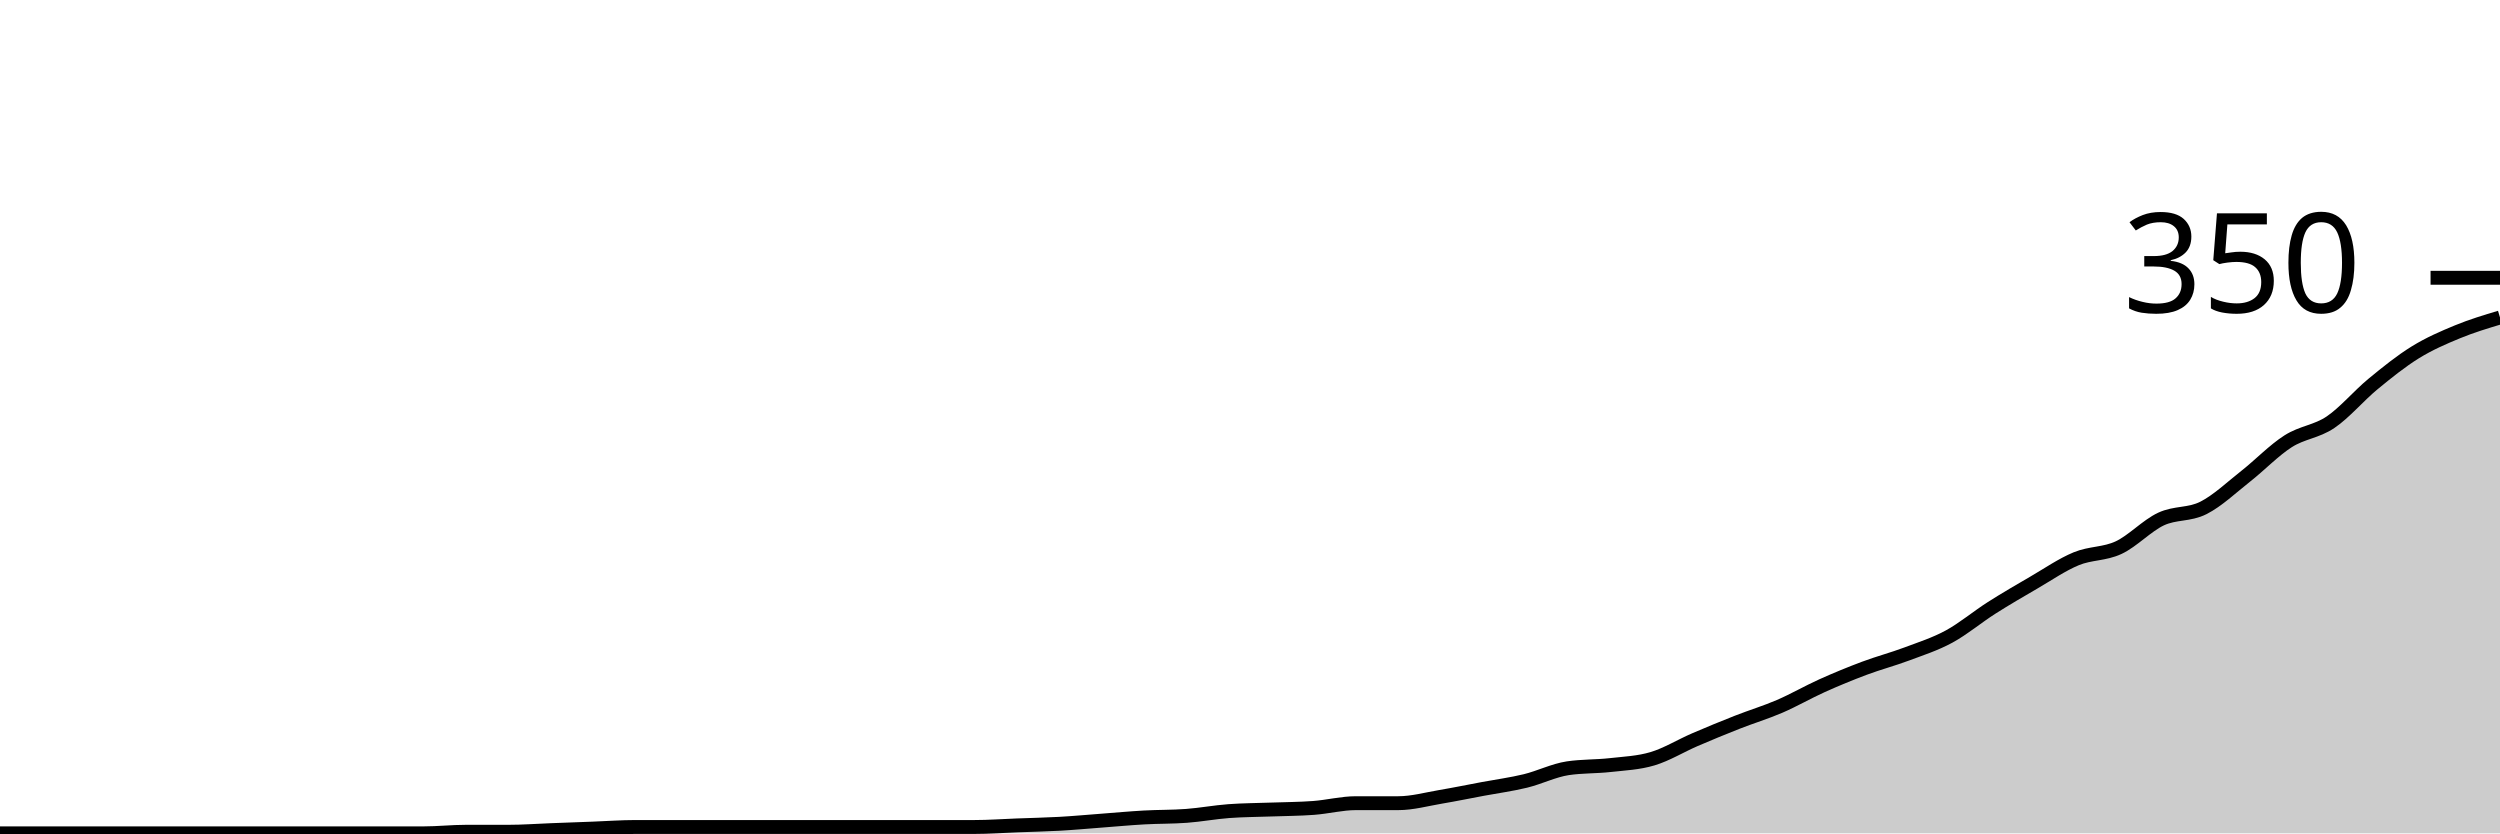
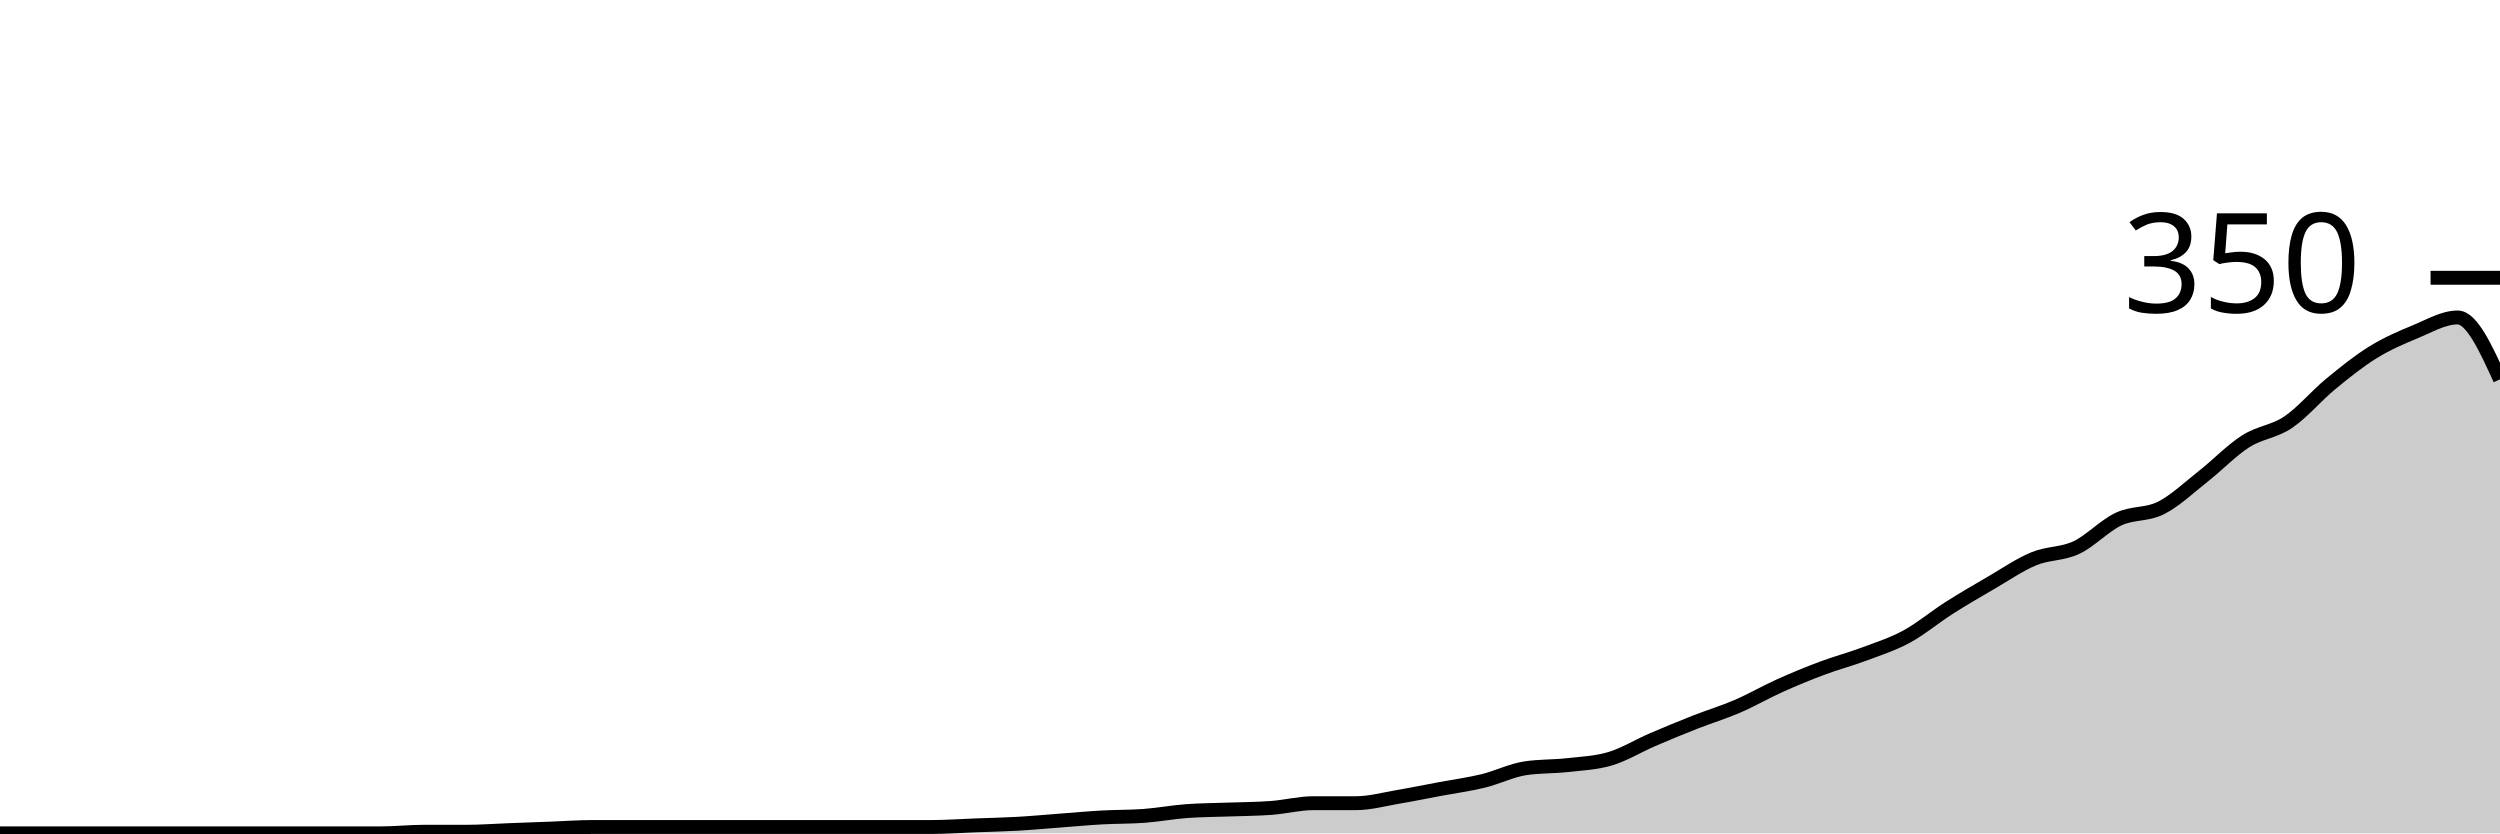
<svg xmlns="http://www.w3.org/2000/svg" viewBox="0 0 180 60">
  <g transform="translate(0,20)">
-     <path class="area" fill="rgba(0, 0, 0, 0.2)" d="M0,40C1.017,40,2.034,40,3.051,40C4.068,40,5.085,40,6.102,40C7.119,40,8.136,40,9.153,40C10.169,40,11.186,40,12.203,40C13.22,40,14.237,40,15.254,40C16.271,40,17.288,40,18.305,40C19.322,40,20.339,40,21.356,40C22.373,40,23.39,40,24.407,40C25.424,40,26.441,40,27.458,40C28.475,40,29.492,40,30.508,40C31.525,40,32.542,39.886,33.559,39.886C34.576,39.886,35.593,39.886,36.61,39.886C37.627,39.886,38.644,39.81,39.661,39.771C40.678,39.733,41.695,39.695,42.712,39.657C43.729,39.619,44.746,39.543,45.763,39.543C46.78,39.543,47.797,39.543,48.814,39.543C49.831,39.543,50.847,39.543,51.864,39.543C52.881,39.543,53.898,39.543,54.915,39.543C55.932,39.543,56.949,39.543,57.966,39.543C58.983,39.543,60,39.543,61.017,39.543C62.034,39.543,63.051,39.543,64.068,39.543C65.085,39.543,66.102,39.543,67.119,39.543C68.136,39.543,69.153,39.543,70.169,39.543C71.186,39.543,72.203,39.467,73.22,39.429C74.237,39.39,75.254,39.371,76.271,39.314C77.288,39.257,78.305,39.162,79.322,39.086C80.339,39.01,81.356,38.914,82.373,38.857C83.39,38.8,84.407,38.819,85.424,38.743C86.441,38.667,87.458,38.476,88.475,38.4C89.492,38.324,90.508,38.324,91.525,38.286C92.542,38.248,93.559,38.248,94.576,38.171C95.593,38.095,96.61,37.829,97.627,37.829C98.644,37.829,99.661,37.829,100.678,37.829C101.695,37.829,102.712,37.543,103.729,37.371C104.746,37.2,105.763,36.99,106.78,36.8C107.797,36.61,108.814,36.476,109.831,36.229C110.847,35.981,111.864,35.467,112.881,35.314C113.898,35.162,114.915,35.2,115.932,35.086C116.949,34.971,117.966,34.933,118.983,34.629C120,34.324,121.017,33.695,122.034,33.257C123.051,32.819,124.068,32.4,125.085,32C126.102,31.6,127.119,31.295,128.136,30.857C129.153,30.419,130.169,29.829,131.186,29.371C132.203,28.914,133.22,28.495,134.237,28.114C135.254,27.733,136.271,27.467,137.288,27.086C138.305,26.705,139.322,26.381,140.339,25.829C141.356,25.276,142.373,24.419,143.39,23.771C144.407,23.124,145.424,22.533,146.441,21.943C147.458,21.352,148.475,20.648,149.492,20.229C150.508,19.81,151.525,19.905,152.542,19.429C153.559,18.952,154.576,17.848,155.593,17.371C156.61,16.895,157.627,17.086,158.644,16.571C159.661,16.057,160.678,15.086,161.695,14.286C162.712,13.486,163.729,12.419,164.746,11.771C165.763,11.124,166.78,11.086,167.797,10.4C168.814,9.714,169.831,8.495,170.847,7.657C171.864,6.819,172.881,6,173.898,5.371C174.915,4.743,175.932,4.305,176.949,3.886C177.966,3.467,178.983,3.162,180,2.857L180,40C178.983,40,177.966,40,176.949,40C175.932,40,174.915,40,173.898,40C172.881,40,171.864,40,170.847,40C169.831,40,168.814,40,167.797,40C166.78,40,165.763,40,164.746,40C163.729,40,162.712,40,161.695,40C160.678,40,159.661,40,158.644,40C157.627,40,156.61,40,155.593,40C154.576,40,153.559,40,152.542,40C151.525,40,150.508,40,149.492,40C148.475,40,147.458,40,146.441,40C145.424,40,144.407,40,143.39,40C142.373,40,141.356,40,140.339,40C139.322,40,138.305,40,137.288,40C136.271,40,135.254,40,134.237,40C133.22,40,132.203,40,131.186,40C130.169,40,129.153,40,128.136,40C127.119,40,126.102,40,125.085,40C124.068,40,123.051,40,122.034,40C121.017,40,120,40,118.983,40C117.966,40,116.949,40,115.932,40C114.915,40,113.898,40,112.881,40C111.864,40,110.847,40,109.831,40C108.814,40,107.797,40,106.78,40C105.763,40,104.746,40,103.729,40C102.712,40,101.695,40,100.678,40C99.661,40,98.644,40,97.627,40C96.61,40,95.593,40,94.576,40C93.559,40,92.542,40,91.525,40C90.508,40,89.492,40,88.475,40C87.458,40,86.441,40,85.424,40C84.407,40,83.39,40,82.373,40C81.356,40,80.339,40,79.322,40C78.305,40,77.288,40,76.271,40C75.254,40,74.237,40,73.22,40C72.203,40,71.186,40,70.169,40C69.153,40,68.136,40,67.119,40C66.102,40,65.085,40,64.068,40C63.051,40,62.034,40,61.017,40C60,40,58.983,40,57.966,40C56.949,40,55.932,40,54.915,40C53.898,40,52.881,40,51.864,40C50.847,40,49.831,40,48.814,40C47.797,40,46.78,40,45.763,40C44.746,40,43.729,40,42.712,40C41.695,40,40.678,40,39.661,40C38.644,40,37.627,40,36.61,40C35.593,40,34.576,40,33.559,40C32.542,40,31.525,40,30.508,40C29.492,40,28.475,40,27.458,40C26.441,40,25.424,40,24.407,40C23.39,40,22.373,40,21.356,40C20.339,40,19.322,40,18.305,40C17.288,40,16.271,40,15.254,40C14.237,40,13.22,40,12.203,40C11.186,40,10.169,40,9.153,40C8.136,40,7.119,40,6.102,40C5.085,40,4.068,40,3.051,40C2.034,40,1.017,40,0,40Z" />
-     <path class="line" stroke="black" fill="none" d="M0,40C1.017,40,2.034,40,3.051,40C4.068,40,5.085,40,6.102,40C7.119,40,8.136,40,9.153,40C10.169,40,11.186,40,12.203,40C13.22,40,14.237,40,15.254,40C16.271,40,17.288,40,18.305,40C19.322,40,20.339,40,21.356,40C22.373,40,23.39,40,24.407,40C25.424,40,26.441,40,27.458,40C28.475,40,29.492,40,30.508,40C31.525,40,32.542,39.886,33.559,39.886C34.576,39.886,35.593,39.886,36.61,39.886C37.627,39.886,38.644,39.81,39.661,39.771C40.678,39.733,41.695,39.695,42.712,39.657C43.729,39.619,44.746,39.543,45.763,39.543C46.78,39.543,47.797,39.543,48.814,39.543C49.831,39.543,50.847,39.543,51.864,39.543C52.881,39.543,53.898,39.543,54.915,39.543C55.932,39.543,56.949,39.543,57.966,39.543C58.983,39.543,60,39.543,61.017,39.543C62.034,39.543,63.051,39.543,64.068,39.543C65.085,39.543,66.102,39.543,67.119,39.543C68.136,39.543,69.153,39.543,70.169,39.543C71.186,39.543,72.203,39.467,73.22,39.429C74.237,39.39,75.254,39.371,76.271,39.314C77.288,39.257,78.305,39.162,79.322,39.086C80.339,39.01,81.356,38.914,82.373,38.857C83.39,38.8,84.407,38.819,85.424,38.743C86.441,38.667,87.458,38.476,88.475,38.4C89.492,38.324,90.508,38.324,91.525,38.286C92.542,38.248,93.559,38.248,94.576,38.171C95.593,38.095,96.61,37.829,97.627,37.829C98.644,37.829,99.661,37.829,100.678,37.829C101.695,37.829,102.712,37.543,103.729,37.371C104.746,37.2,105.763,36.99,106.78,36.8C107.797,36.61,108.814,36.476,109.831,36.229C110.847,35.981,111.864,35.467,112.881,35.314C113.898,35.162,114.915,35.2,115.932,35.086C116.949,34.971,117.966,34.933,118.983,34.629C120,34.324,121.017,33.695,122.034,33.257C123.051,32.819,124.068,32.4,125.085,32C126.102,31.6,127.119,31.295,128.136,30.857C129.153,30.419,130.169,29.829,131.186,29.371C132.203,28.914,133.22,28.495,134.237,28.114C135.254,27.733,136.271,27.467,137.288,27.086C138.305,26.705,139.322,26.381,140.339,25.829C141.356,25.276,142.373,24.419,143.39,23.771C144.407,23.124,145.424,22.533,146.441,21.943C147.458,21.352,148.475,20.648,149.492,20.229C150.508,19.81,151.525,19.905,152.542,19.429C153.559,18.952,154.576,17.848,155.593,17.371C156.61,16.895,157.627,17.086,158.644,16.571C159.661,16.057,160.678,15.086,161.695,14.286C162.712,13.486,163.729,12.419,164.746,11.771C165.763,11.124,166.78,11.086,167.797,10.4C168.814,9.714,169.831,8.495,170.847,7.657C171.864,6.819,172.881,6,173.898,5.371C174.915,4.743,175.932,4.305,176.949,3.886C177.966,3.467,178.983,3.162,180,2.857" />
+     <path class="area" fill="rgba(0, 0, 0, 0.2)" d="M0,40C1.017,40,2.034,40,3.051,40C4.068,40,5.085,40,6.102,40C7.119,40,8.136,40,9.153,40C10.169,40,11.186,40,12.203,40C13.22,40,14.237,40,15.254,40C16.271,40,17.288,40,18.305,40C19.322,40,20.339,40,21.356,40C22.373,40,23.39,40,24.407,40C25.424,40,26.441,40,27.458,40C28.475,40,29.492,39.886,30.508,39.886C31.525,39.886,32.542,39.886,33.559,39.886C34.576,39.886,35.593,39.81,36.61,39.771C37.627,39.733,38.644,39.695,39.661,39.657C40.678,39.619,41.695,39.543,42.712,39.543C43.729,39.543,44.746,39.543,45.763,39.543C46.78,39.543,47.797,39.543,48.814,39.543C49.831,39.543,50.847,39.543,51.864,39.543C52.881,39.543,53.898,39.543,54.915,39.543C55.932,39.543,56.949,39.543,57.966,39.543C58.983,39.543,60,39.543,61.017,39.543C62.034,39.543,63.051,39.543,64.068,39.543C65.085,39.543,66.102,39.543,67.119,39.543C68.136,39.543,69.153,39.467,70.169,39.429C71.186,39.39,72.203,39.371,73.22,39.314C74.237,39.257,75.254,39.162,76.271,39.086C77.288,39.01,78.305,38.914,79.322,38.857C80.339,38.8,81.356,38.819,82.373,38.743C83.39,38.667,84.407,38.476,85.424,38.4C86.441,38.324,87.458,38.324,88.475,38.286C89.492,38.248,90.508,38.248,91.525,38.171C92.542,38.095,93.559,37.829,94.576,37.829C95.593,37.829,96.61,37.829,97.627,37.829C98.644,37.829,99.661,37.543,100.678,37.371C101.695,37.2,102.712,36.99,103.729,36.8C104.746,36.61,105.763,36.476,106.78,36.229C107.797,35.981,108.814,35.467,109.831,35.314C110.847,35.162,111.864,35.2,112.881,35.086C113.898,34.971,114.915,34.933,115.932,34.629C116.949,34.324,117.966,33.695,118.983,33.257C120,32.819,121.017,32.4,122.034,32C123.051,31.6,124.068,31.295,125.085,30.857C126.102,30.419,127.119,29.829,128.136,29.371C129.153,28.914,130.169,28.495,131.186,28.114C132.203,27.733,133.22,27.467,134.237,27.086C135.254,26.705,136.271,26.381,137.288,25.829C138.305,25.276,139.322,24.419,140.339,23.771C141.356,23.124,142.373,22.533,143.39,21.943C144.407,21.352,145.424,20.648,146.441,20.229C147.458,19.81,148.475,19.905,149.492,19.429C150.508,18.952,151.525,17.848,152.542,17.371C153.559,16.895,154.576,17.086,155.593,16.571C156.61,16.057,157.627,15.086,158.644,14.286C159.661,13.486,160.678,12.419,161.695,11.771C162.712,11.124,163.729,11.086,164.746,10.4C165.763,9.714,166.78,8.495,167.797,7.657C168.814,6.819,169.831,6,170.847,5.371C171.864,4.743,172.881,4.305,173.898,3.886C174.915,3.467,175.932,2.857,176.949,2.857C177.966,2.857,178.983,5.086,180,7.314L180,40C178.983,40,177.966,40,176.949,40C175.932,40,174.915,40,173.898,40C172.881,40,171.864,40,170.847,40C169.831,40,168.814,40,167.797,40C166.78,40,165.763,40,164.746,40C163.729,40,162.712,40,161.695,40C160.678,40,159.661,40,158.644,40C157.627,40,156.61,40,155.593,40C154.576,40,153.559,40,152.542,40C151.525,40,150.508,40,149.492,40C148.475,40,147.458,40,146.441,40C145.424,40,144.407,40,143.39,40C142.373,40,141.356,40,140.339,40C139.322,40,138.305,40,137.288,40C136.271,40,135.254,40,134.237,40C133.22,40,132.203,40,131.186,40C130.169,40,129.153,40,128.136,40C127.119,40,126.102,40,125.085,40C124.068,40,123.051,40,122.034,40C121.017,40,120,40,118.983,40C117.966,40,116.949,40,115.932,40C114.915,40,113.898,40,112.881,40C111.864,40,110.847,40,109.831,40C108.814,40,107.797,40,106.78,40C105.763,40,104.746,40,103.729,40C102.712,40,101.695,40,100.678,40C99.661,40,98.644,40,97.627,40C96.61,40,95.593,40,94.576,40C93.559,40,92.542,40,91.525,40C90.508,40,89.492,40,88.475,40C87.458,40,86.441,40,85.424,40C84.407,40,83.39,40,82.373,40C81.356,40,80.339,40,79.322,40C78.305,40,77.288,40,76.271,40C75.254,40,74.237,40,73.22,40C72.203,40,71.186,40,70.169,40C69.153,40,68.136,40,67.119,40C66.102,40,65.085,40,64.068,40C63.051,40,62.034,40,61.017,40C60,40,58.983,40,57.966,40C56.949,40,55.932,40,54.915,40C53.898,40,52.881,40,51.864,40C50.847,40,49.831,40,48.814,40C47.797,40,46.78,40,45.763,40C44.746,40,43.729,40,42.712,40C41.695,40,40.678,40,39.661,40C38.644,40,37.627,40,36.61,40C35.593,40,34.576,40,33.559,40C32.542,40,31.525,40,30.508,40C29.492,40,28.475,40,27.458,40C26.441,40,25.424,40,24.407,40C23.39,40,22.373,40,21.356,40C20.339,40,19.322,40,18.305,40C17.288,40,16.271,40,15.254,40C14.237,40,13.22,40,12.203,40C11.186,40,10.169,40,9.153,40C8.136,40,7.119,40,6.102,40C5.085,40,4.068,40,3.051,40C2.034,40,1.017,40,0,40Z" />
+     <path class="line" stroke="black" fill="none" d="M0,40C1.017,40,2.034,40,3.051,40C4.068,40,5.085,40,6.102,40C7.119,40,8.136,40,9.153,40C10.169,40,11.186,40,12.203,40C13.22,40,14.237,40,15.254,40C16.271,40,17.288,40,18.305,40C19.322,40,20.339,40,21.356,40C22.373,40,23.39,40,24.407,40C25.424,40,26.441,40,27.458,40C28.475,40,29.492,39.886,30.508,39.886C31.525,39.886,32.542,39.886,33.559,39.886C34.576,39.886,35.593,39.81,36.61,39.771C37.627,39.733,38.644,39.695,39.661,39.657C40.678,39.619,41.695,39.543,42.712,39.543C43.729,39.543,44.746,39.543,45.763,39.543C46.78,39.543,47.797,39.543,48.814,39.543C49.831,39.543,50.847,39.543,51.864,39.543C52.881,39.543,53.898,39.543,54.915,39.543C55.932,39.543,56.949,39.543,57.966,39.543C58.983,39.543,60,39.543,61.017,39.543C62.034,39.543,63.051,39.543,64.068,39.543C65.085,39.543,66.102,39.543,67.119,39.543C68.136,39.543,69.153,39.467,70.169,39.429C71.186,39.39,72.203,39.371,73.22,39.314C74.237,39.257,75.254,39.162,76.271,39.086C77.288,39.01,78.305,38.914,79.322,38.857C80.339,38.8,81.356,38.819,82.373,38.743C83.39,38.667,84.407,38.476,85.424,38.4C86.441,38.324,87.458,38.324,88.475,38.286C89.492,38.248,90.508,38.248,91.525,38.171C92.542,38.095,93.559,37.829,94.576,37.829C95.593,37.829,96.61,37.829,97.627,37.829C98.644,37.829,99.661,37.543,100.678,37.371C101.695,37.2,102.712,36.99,103.729,36.8C104.746,36.61,105.763,36.476,106.78,36.229C107.797,35.981,108.814,35.467,109.831,35.314C110.847,35.162,111.864,35.2,112.881,35.086C113.898,34.971,114.915,34.933,115.932,34.629C116.949,34.324,117.966,33.695,118.983,33.257C120,32.819,121.017,32.4,122.034,32C123.051,31.6,124.068,31.295,125.085,30.857C126.102,30.419,127.119,29.829,128.136,29.371C129.153,28.914,130.169,28.495,131.186,28.114C132.203,27.733,133.22,27.467,134.237,27.086C135.254,26.705,136.271,26.381,137.288,25.829C138.305,25.276,139.322,24.419,140.339,23.771C141.356,23.124,142.373,22.533,143.39,21.943C144.407,21.352,145.424,20.648,146.441,20.229C147.458,19.81,148.475,19.905,149.492,19.429C150.508,18.952,151.525,17.848,152.542,17.371C153.559,16.895,154.576,17.086,155.593,16.571C156.61,16.057,157.627,15.086,158.644,14.286C159.661,13.486,160.678,12.419,161.695,11.771C162.712,11.124,163.729,11.086,164.746,10.4C165.763,9.714,166.78,8.495,167.797,7.657C168.814,6.819,169.831,6,170.847,5.371C171.864,4.743,172.881,4.305,173.898,3.886C174.915,3.467,175.932,2.857,176.949,2.857C177.966,2.857,178.983,5.086,180,7.314" />
    <path class="axis-ceiling" stroke-width="1" stroke="black" fill="none" d="M175,0L180,0" />
    <text class="axis-ceiling-label" font-family="sans-serif" text-anchor="end" font-size="10px" x="170" y="2.5">350</text>
  </g>
</svg>
